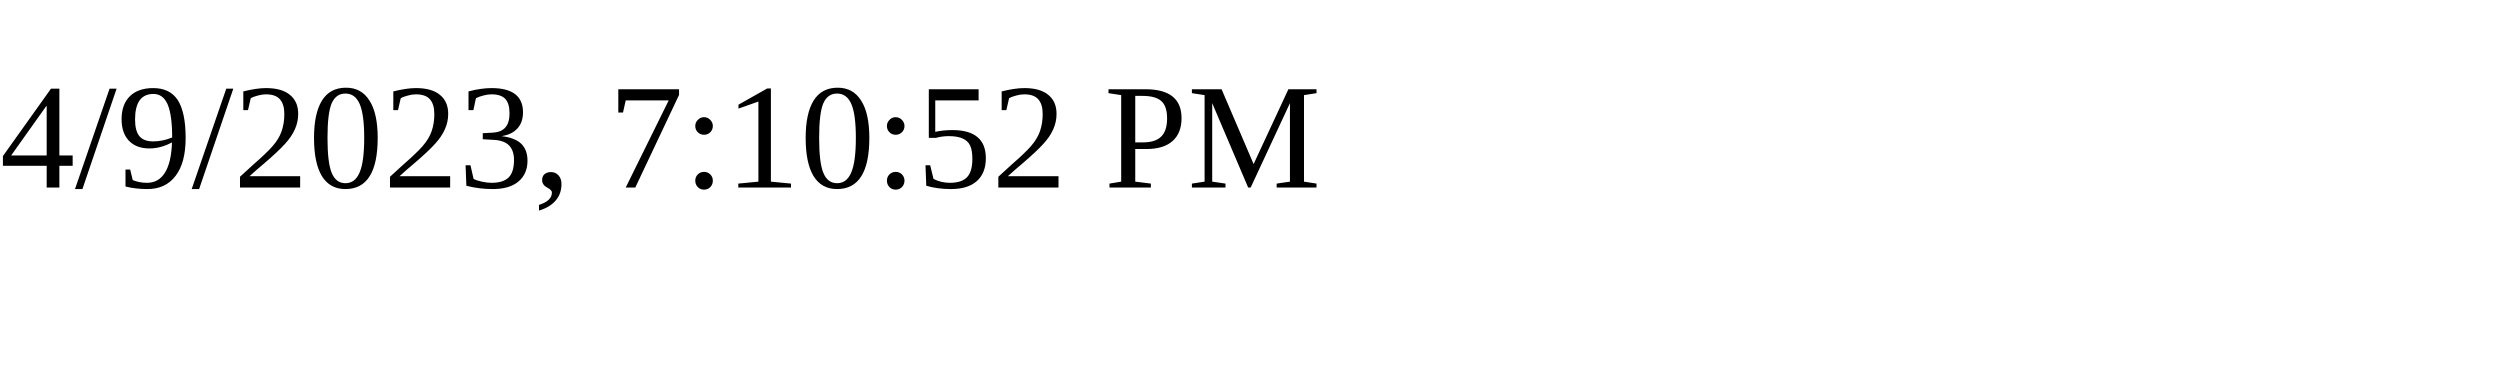
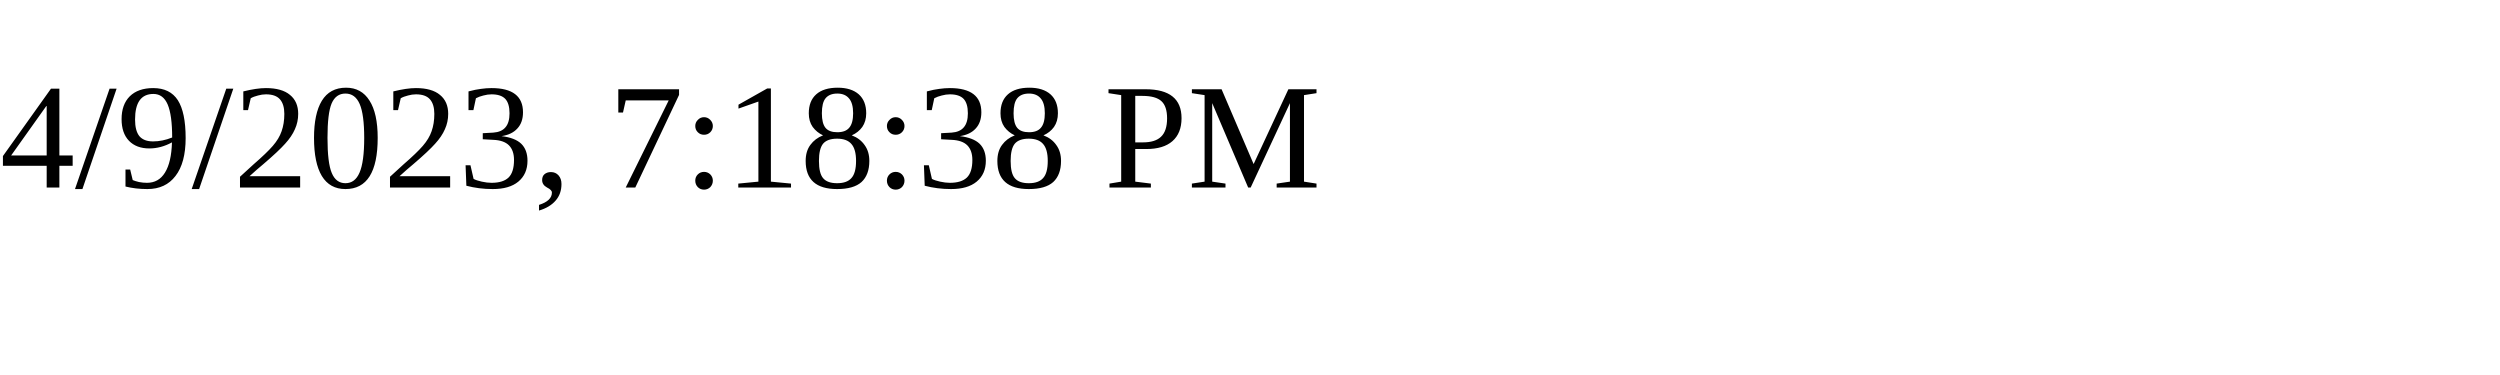
<svg xmlns="http://www.w3.org/2000/svg" height="30" width="200">
-   <text x="0" y="15">4/9/2023, 7:10:52 PM</text>
+   <text x="0" y="15">4/9/2023, 7:18:38 PM</text>
</svg>
